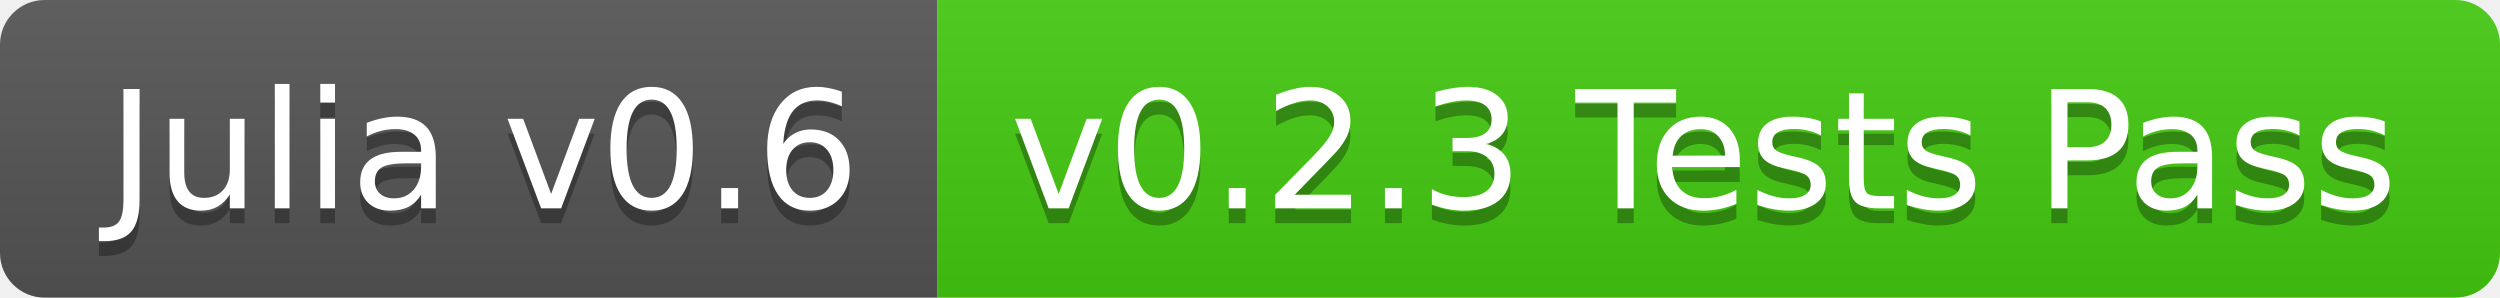
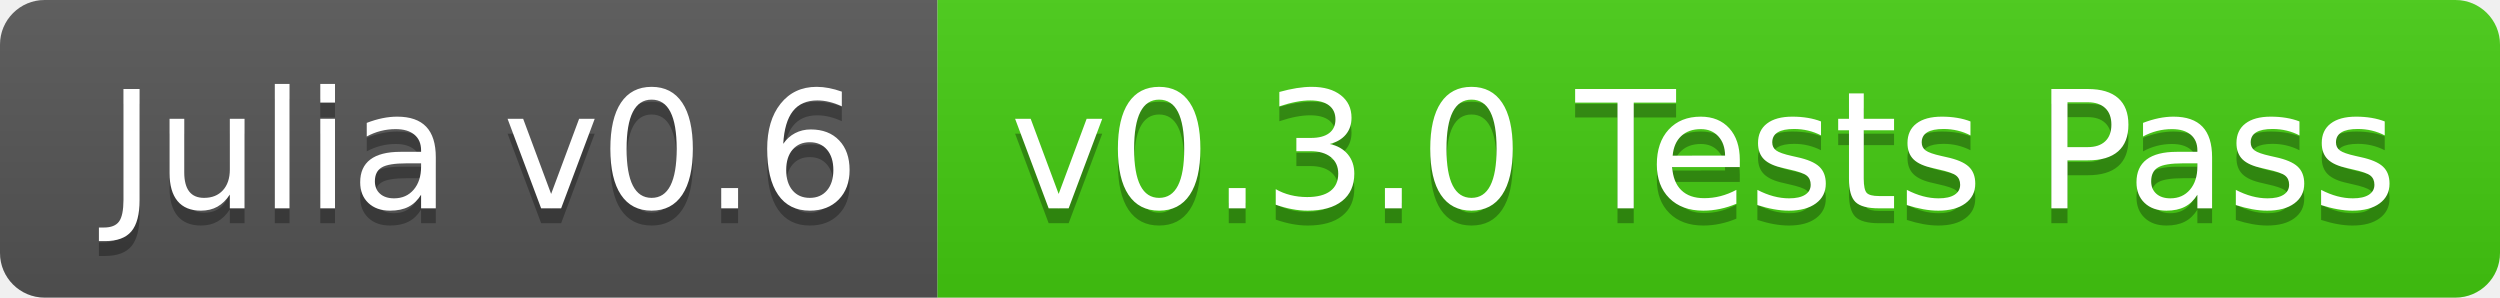
<svg xmlns="http://www.w3.org/2000/svg" width="168" height="20">
  <linearGradient id="b" x2="0" y2="100%">
    <stop offset="0" stop-color="#bbb" stop-opacity=".1" />
    <stop offset="1" stop-opacity=".1" />
  </linearGradient>
  <clipPath id="a">
    <rect width="168" height="20" rx="3" fill="#fff" />
  </clipPath>
  <g clip-path="url(#a)">
    <path fill="#555" d="M0 0h63v20H0z" />
    <path fill="#4c1" d="M63 0h105v20H63z" />
    <path fill="url(#b)" d="M0 0h168v20H0z" />
  </g>
  <g fill="#fff" text-anchor="middle" font-family="DejaVu Sans,Verdana,Geneva,sans-serif" font-size="110">
    <text x="325" y="150" fill="#010101" fill-opacity=".3" transform="scale(.1)" textLength="530">Julia v0.6</text>
    <text x="325" y="140" transform="scale(.1)" textLength="530">Julia v0.6</text>
-     <text x="1145" y="150" fill="#010101" fill-opacity=".3" transform="scale(.1)" textLength="950">v0.2.3 Tests Pass</text>
-     <text x="1145" y="140" transform="scale(.1)" textLength="950">v0.2.3 Tests Pass</text>
+     <text x="1145" y="150" fill="#010101" fill-opacity=".3" transform="scale(.1)" textLength="950">v0.3.0 Tests Pass</text>
+     <text x="1145" y="140" transform="scale(.1)" textLength="950">v0.3.0 Tests Pass</text>
  </g>
</svg>
